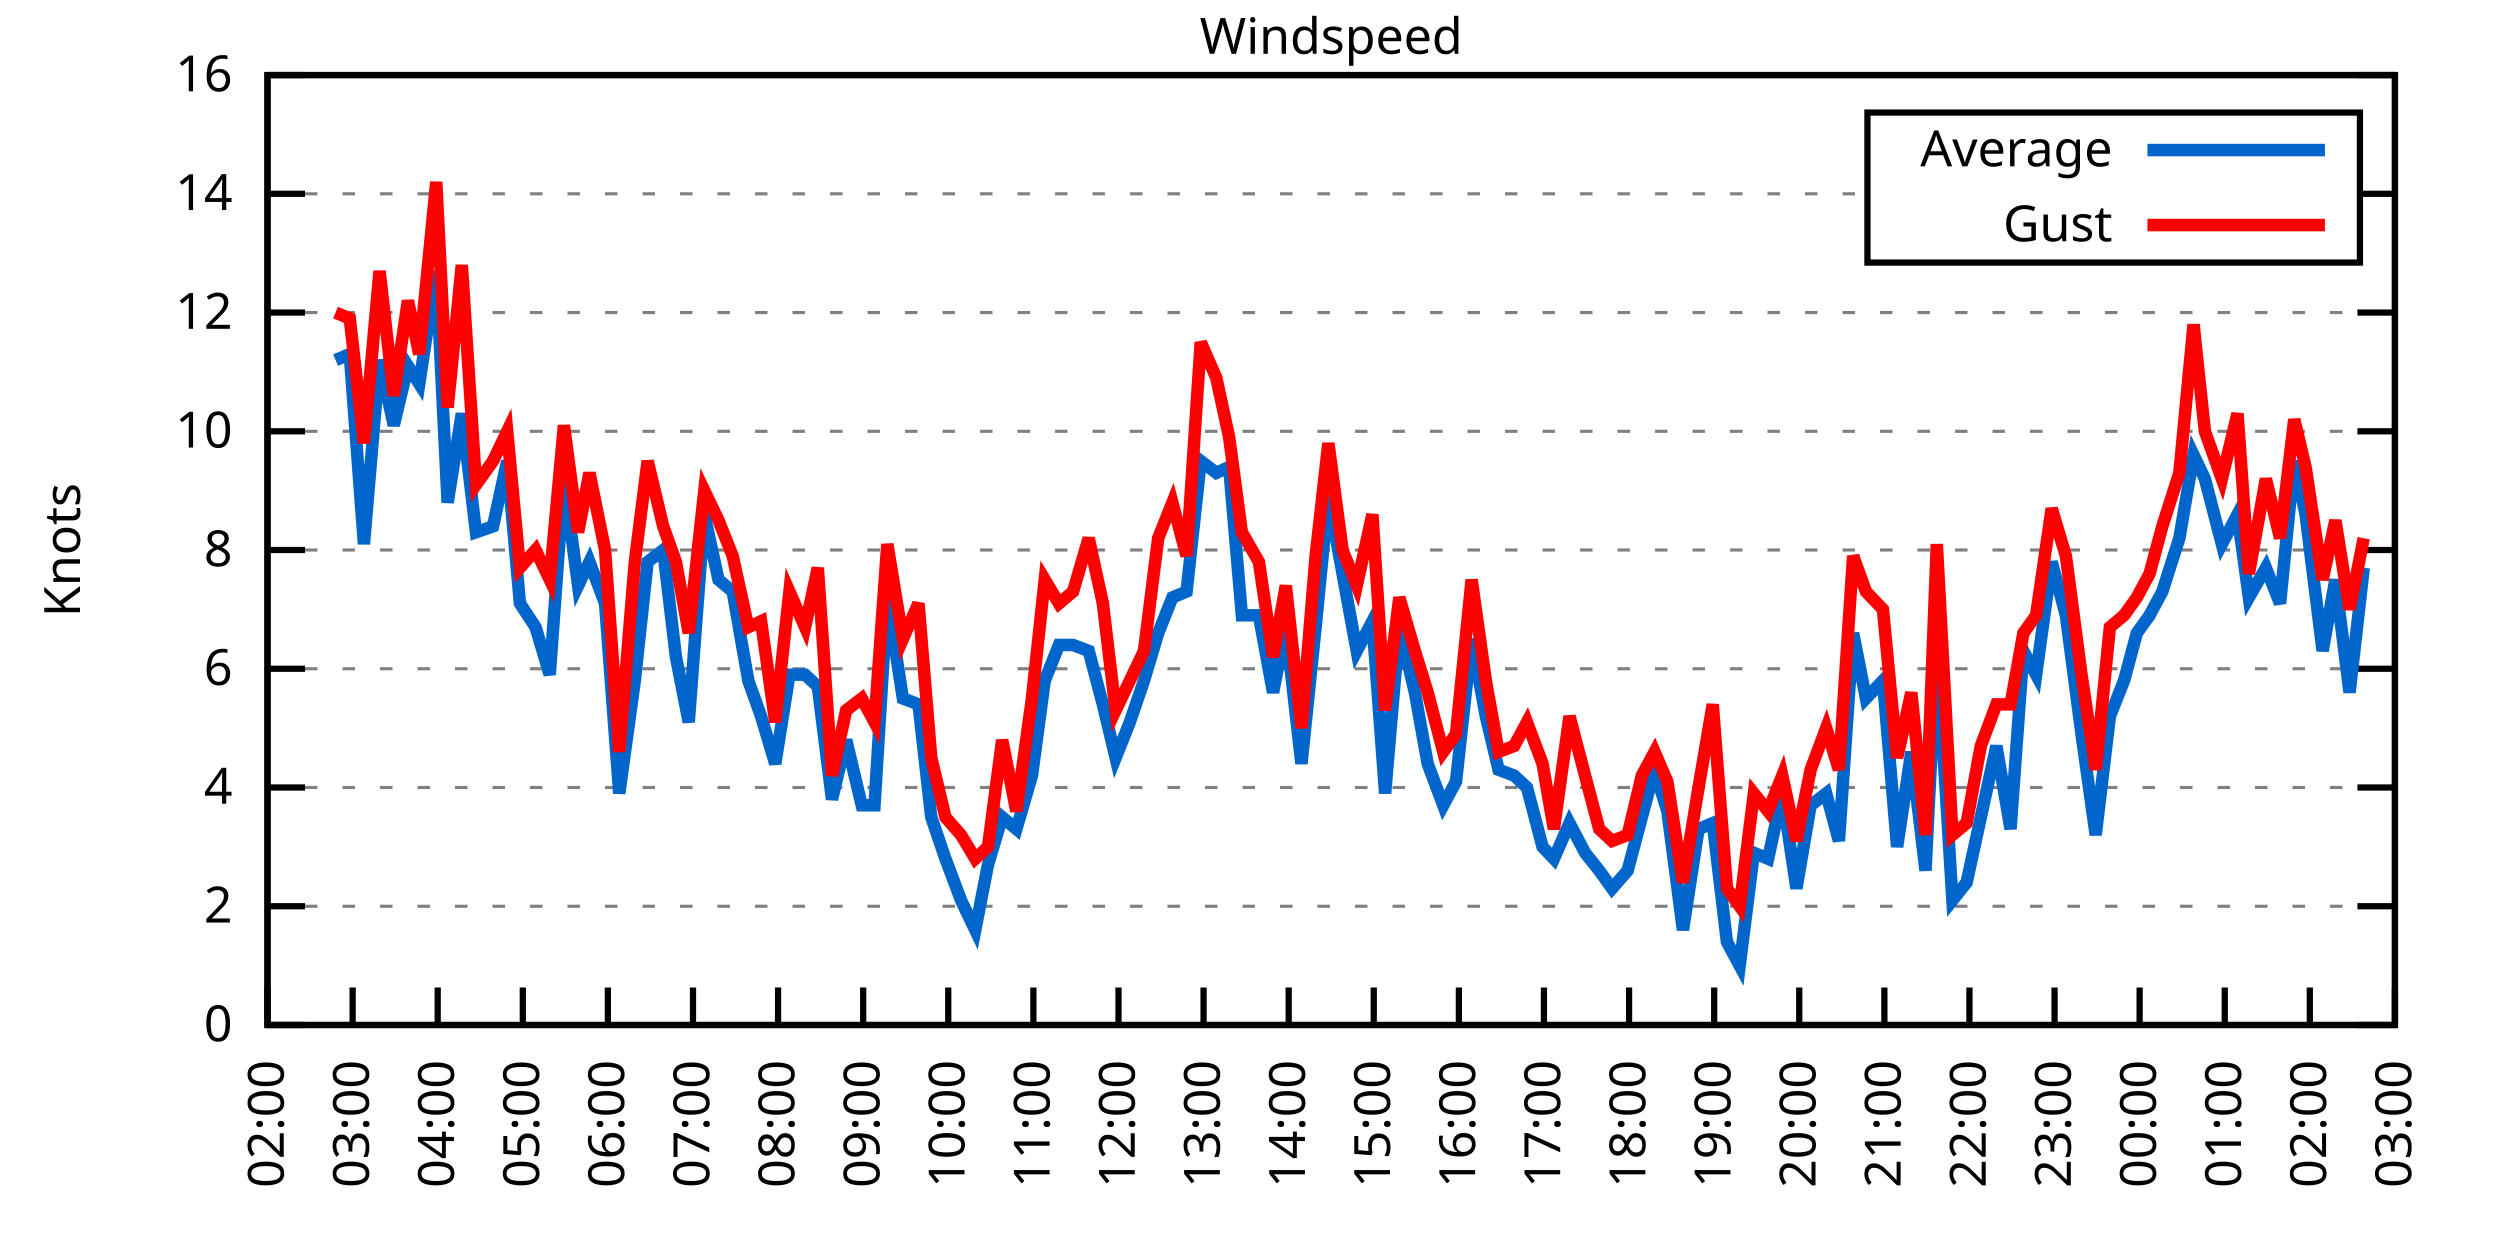
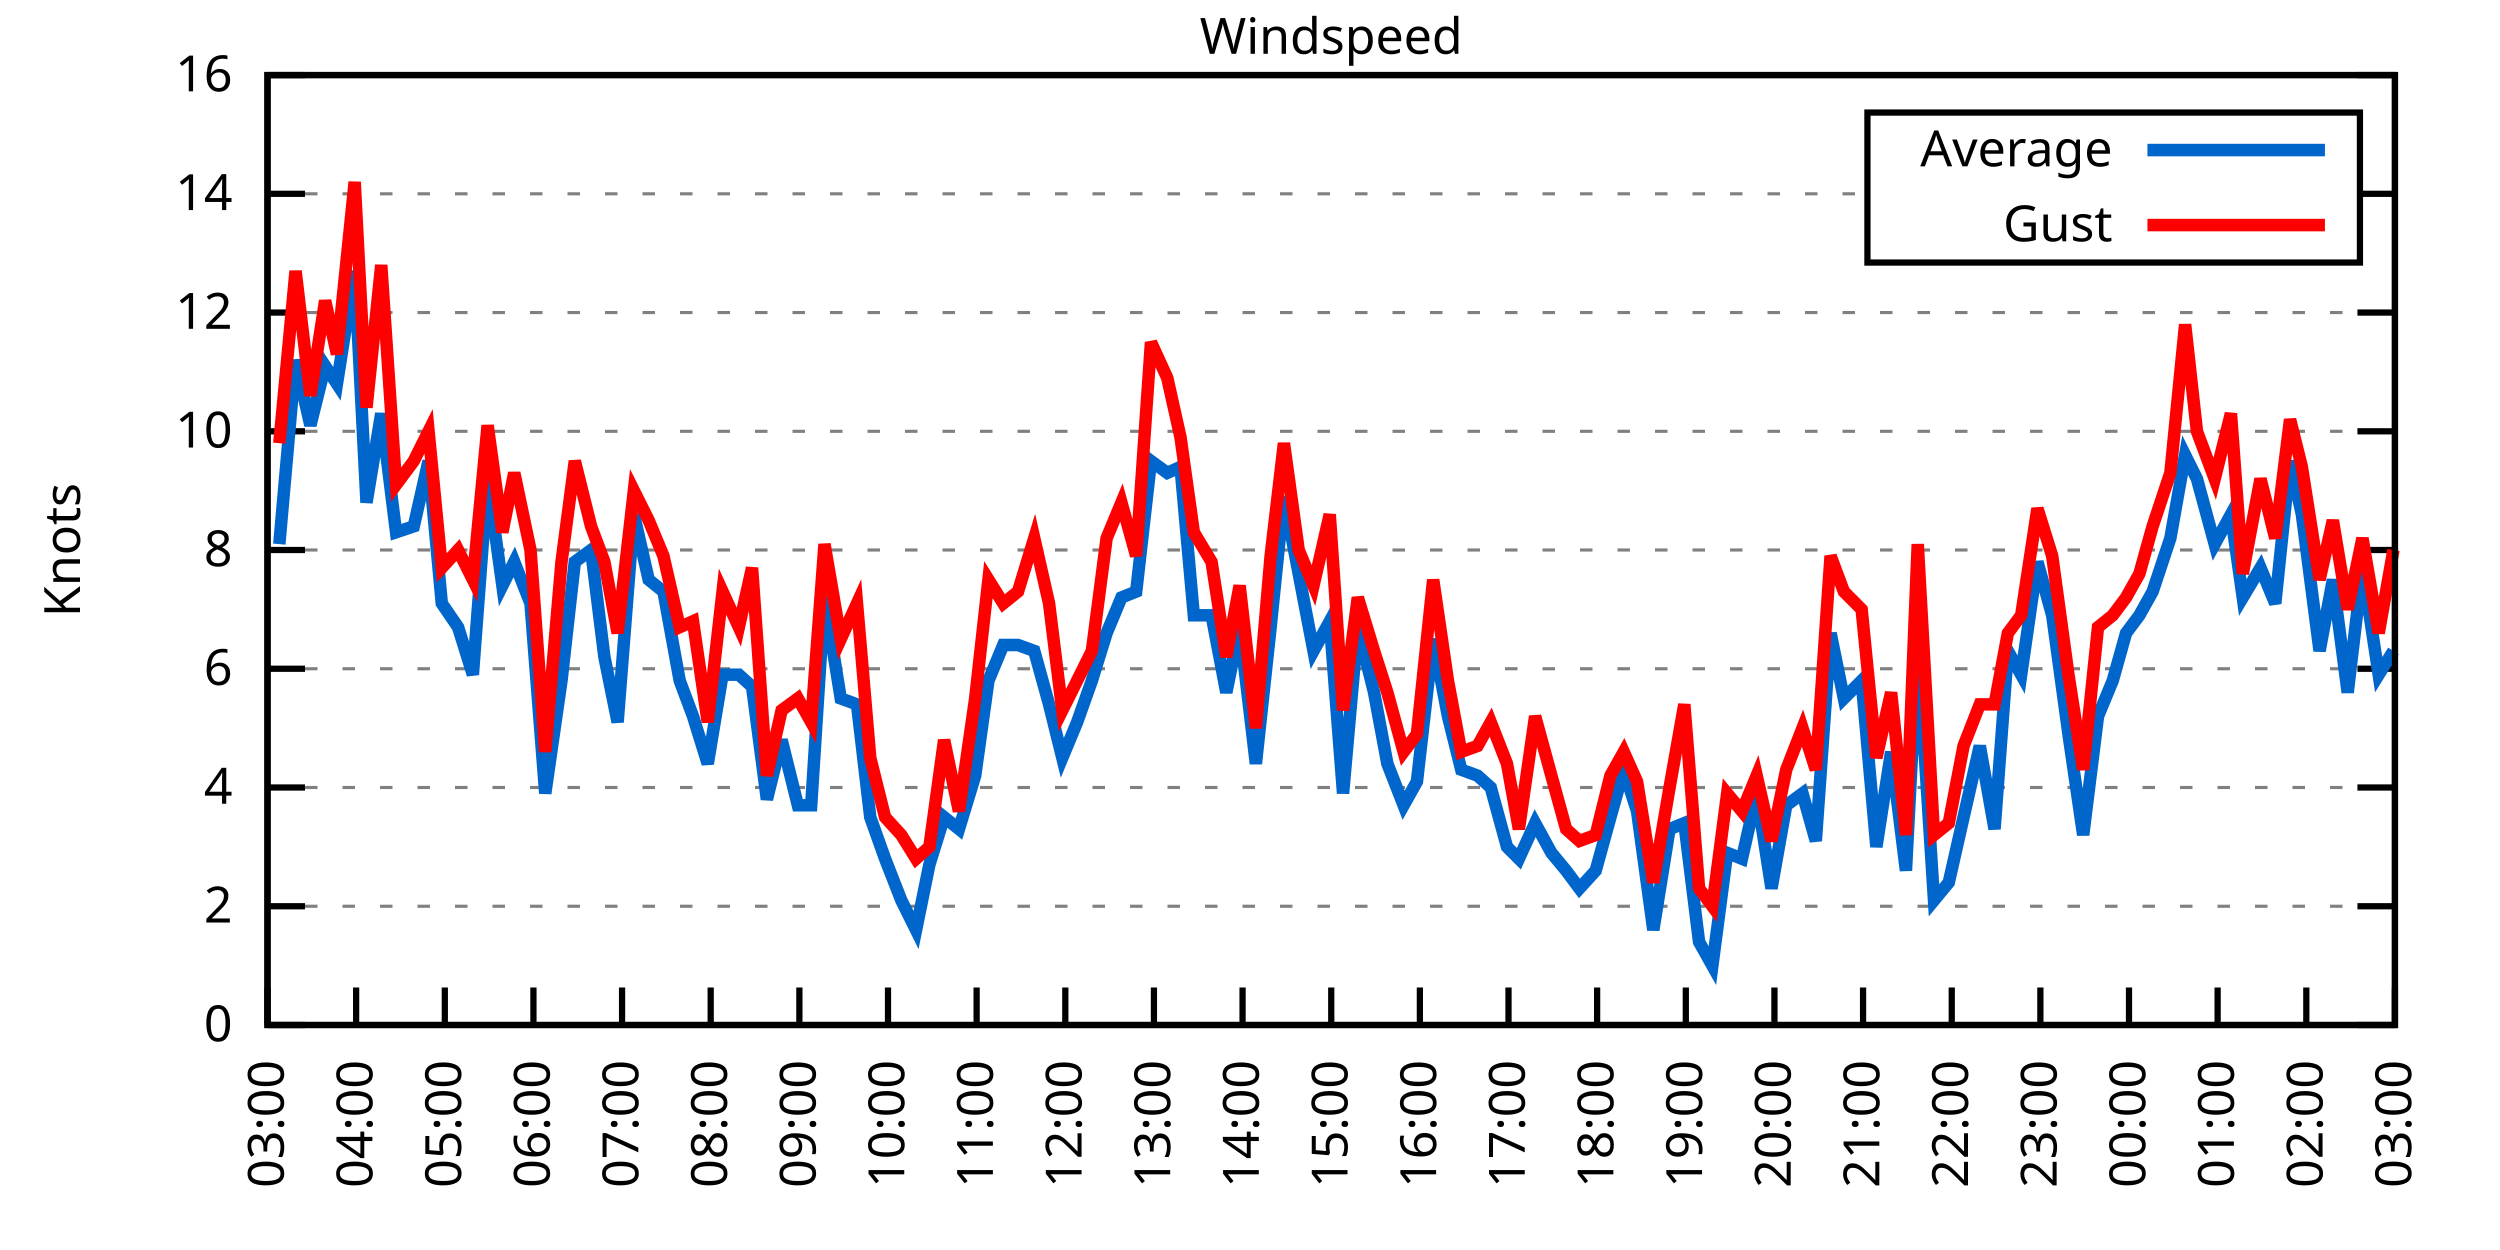
<svg xmlns="http://www.w3.org/2000/svg" xmlns:xlink="http://www.w3.org/1999/xlink" width="400" height="200" viewBox="0 0 400 200">
  <g id="gnuplot_canvas">
    <rect x="0" y="0" width="400" height="200" fill="none" />
    <defs>
      <circle id="gpDot" r="0.5" stroke-width="0.5" stroke="currentColor" />
      <path id="gpPt0" stroke-width="0.333" stroke="currentColor" d="M-1,0 h2 M0,-1 v2" />
      <path id="gpPt1" stroke-width="0.333" stroke="currentColor" d="M-1,-1 L1,1 M1,-1 L-1,1" />
      <path id="gpPt2" stroke-width="0.333" stroke="currentColor" d="M-1,0 L1,0 M0,-1 L0,1 M-1,-1 L1,1 M-1,1 L1,-1" />
      <rect id="gpPt3" stroke-width="0.333" stroke="currentColor" x="-1" y="-1" width="2" height="2" />
      <rect id="gpPt4" stroke-width="0.333" stroke="currentColor" fill="currentColor" x="-1" y="-1" width="2" height="2" />
      <circle id="gpPt5" stroke-width="0.333" stroke="currentColor" cx="0" cy="0" r="1" />
      <use xlink:href="#gpPt5" id="gpPt6" fill="currentColor" stroke="none" />
      <path id="gpPt7" stroke-width="0.333" stroke="currentColor" d="M0,-1.33 L-1.33,0.67 L1.33,0.67 z" />
      <use xlink:href="#gpPt7" id="gpPt8" fill="currentColor" stroke="none" />
      <use xlink:href="#gpPt7" id="gpPt9" stroke="currentColor" transform="rotate(180)" />
      <use xlink:href="#gpPt9" id="gpPt10" fill="currentColor" stroke="none" />
      <use xlink:href="#gpPt3" id="gpPt11" stroke="currentColor" transform="rotate(45)" />
      <use xlink:href="#gpPt11" id="gpPt12" fill="currentColor" stroke="none" />
      <path id="gpPt13" stroke-width="0.333" stroke="currentColor" d="M0,1.330 L1.265,0.411 L0.782,-1.067 L-0.782,-1.076 L-1.265,0.411 z" />
      <use xlink:href="#gpPt13" id="gpPt14" fill="currentColor" stroke="none" />
      <filter id="textbox" filterUnits="objectBoundingBox" x="0" y="0" height="1" width="1">
        <feFlood flood-color="white" flood-opacity="1" result="bgnd" />
        <feComposite in="SourceGraphic" in2="bgnd" operator="atop" />
      </filter>
      <filter id="greybox" filterUnits="objectBoundingBox" x="0" y="0" height="1" width="1">
        <feFlood flood-color="lightgrey" flood-opacity="1" result="grey" />
        <feComposite in="SourceGraphic" in2="grey" operator="atop" />
      </filter>
    </defs>
    <g fill="none" color="white" stroke="currentColor" stroke-width="1.00" stroke-linecap="butt" stroke-linejoin="miter">
</g>
    <g fill="none" color="black" stroke="currentColor" stroke-width="1.00" stroke-linecap="butt" stroke-linejoin="miter">
      <g stroke="none" shape-rendering="crispEdges">
        <polygon fill="rgb(255, 255, 255)" points="42.80,164.00 383.18,164.00 383.18,12.02 42.80,12.02 " />
      </g>
    </g>
    <g fill="none" color="black" stroke="currentColor" stroke-width="1.00" stroke-linecap="butt" stroke-linejoin="miter">
</g>
    <g fill="none" color="black" stroke="black" stroke-width="0.50" stroke-linecap="butt" stroke-linejoin="miter">
</g>
    <g fill="none" color="gray" stroke="currentColor" stroke-width="0.50" stroke-linecap="butt" stroke-linejoin="miter">
      <path stroke="gray" stroke-dasharray="2,4" class="gridline" d="M42.80,164.00 L383.19,164.00  " />
    </g>
    <g fill="none" color="gray" stroke="gray" stroke-width="1.00" stroke-linecap="butt" stroke-linejoin="miter">
</g>
    <g fill="none" color="black" stroke="currentColor" stroke-width="1.00" stroke-linecap="butt" stroke-linejoin="miter">
      <path stroke="black" d="M42.80,164.00 L48.80,164.00 M383.19,164.00 L377.19,164.00  " />
      <g transform="translate(37.20,166.60)" stroke="none" fill="black" font-family="Sans" font-size="8.00" text-anchor="end">
        <text>
          <tspan font-family="Sans"> 0</tspan>
        </text>
      </g>
    </g>
    <g fill="none" color="black" stroke="currentColor" stroke-width="1.00" stroke-linecap="butt" stroke-linejoin="miter">
</g>
    <g fill="none" color="black" stroke="black" stroke-width="0.50" stroke-linecap="butt" stroke-linejoin="miter">
</g>
    <g fill="none" color="gray" stroke="currentColor" stroke-width="0.50" stroke-linecap="butt" stroke-linejoin="miter">
      <path stroke="gray" stroke-dasharray="2,4" class="gridline" d="M42.80,145.00 L383.19,145.00  " />
    </g>
    <g fill="none" color="gray" stroke="gray" stroke-width="1.00" stroke-linecap="butt" stroke-linejoin="miter">
</g>
    <g fill="none" color="black" stroke="currentColor" stroke-width="1.00" stroke-linecap="butt" stroke-linejoin="miter">
      <path stroke="black" d="M42.80,145.00 L48.80,145.00 M383.19,145.00 L377.19,145.00  " />
      <g transform="translate(37.20,147.60)" stroke="none" fill="black" font-family="Sans" font-size="8.00" text-anchor="end">
        <text>
          <tspan font-family="Sans"> 2</tspan>
        </text>
      </g>
    </g>
    <g fill="none" color="black" stroke="currentColor" stroke-width="1.00" stroke-linecap="butt" stroke-linejoin="miter">
</g>
    <g fill="none" color="black" stroke="black" stroke-width="0.50" stroke-linecap="butt" stroke-linejoin="miter">
</g>
    <g fill="none" color="gray" stroke="currentColor" stroke-width="0.50" stroke-linecap="butt" stroke-linejoin="miter">
      <path stroke="gray" stroke-dasharray="2,4" class="gridline" d="M42.80,126.00 L383.19,126.00  " />
    </g>
    <g fill="none" color="gray" stroke="gray" stroke-width="1.00" stroke-linecap="butt" stroke-linejoin="miter">
</g>
    <g fill="none" color="black" stroke="currentColor" stroke-width="1.00" stroke-linecap="butt" stroke-linejoin="miter">
      <path stroke="black" d="M42.80,126.00 L48.80,126.00 M383.19,126.00 L377.19,126.00  " />
      <g transform="translate(37.20,128.60)" stroke="none" fill="black" font-family="Sans" font-size="8.00" text-anchor="end">
        <text>
          <tspan font-family="Sans"> 4</tspan>
        </text>
      </g>
    </g>
    <g fill="none" color="black" stroke="currentColor" stroke-width="1.00" stroke-linecap="butt" stroke-linejoin="miter">
</g>
    <g fill="none" color="black" stroke="black" stroke-width="0.50" stroke-linecap="butt" stroke-linejoin="miter">
</g>
    <g fill="none" color="gray" stroke="currentColor" stroke-width="0.50" stroke-linecap="butt" stroke-linejoin="miter">
      <path stroke="gray" stroke-dasharray="2,4" class="gridline" d="M42.80,107.00 L383.19,107.00  " />
    </g>
    <g fill="none" color="gray" stroke="gray" stroke-width="1.00" stroke-linecap="butt" stroke-linejoin="miter">
</g>
    <g fill="none" color="black" stroke="currentColor" stroke-width="1.00" stroke-linecap="butt" stroke-linejoin="miter">
      <path stroke="black" d="M42.80,107.00 L48.80,107.00 M383.19,107.00 L377.19,107.00  " />
      <g transform="translate(37.20,109.60)" stroke="none" fill="black" font-family="Sans" font-size="8.00" text-anchor="end">
        <text>
          <tspan font-family="Sans"> 6</tspan>
        </text>
      </g>
    </g>
    <g fill="none" color="black" stroke="currentColor" stroke-width="1.00" stroke-linecap="butt" stroke-linejoin="miter">
</g>
    <g fill="none" color="black" stroke="black" stroke-width="0.50" stroke-linecap="butt" stroke-linejoin="miter">
</g>
    <g fill="none" color="gray" stroke="currentColor" stroke-width="0.50" stroke-linecap="butt" stroke-linejoin="miter">
      <path stroke="gray" stroke-dasharray="2,4" class="gridline" d="M42.80,88.00 L383.19,88.00  " />
    </g>
    <g fill="none" color="gray" stroke="gray" stroke-width="1.00" stroke-linecap="butt" stroke-linejoin="miter">
</g>
    <g fill="none" color="black" stroke="currentColor" stroke-width="1.00" stroke-linecap="butt" stroke-linejoin="miter">
      <path stroke="black" d="M42.80,88.00 L48.80,88.00 M383.19,88.00 L377.19,88.00  " />
      <g transform="translate(37.20,90.60)" stroke="none" fill="black" font-family="Sans" font-size="8.00" text-anchor="end">
        <text>
          <tspan font-family="Sans"> 8</tspan>
        </text>
      </g>
    </g>
    <g fill="none" color="black" stroke="currentColor" stroke-width="1.00" stroke-linecap="butt" stroke-linejoin="miter">
</g>
    <g fill="none" color="black" stroke="black" stroke-width="0.50" stroke-linecap="butt" stroke-linejoin="miter">
</g>
    <g fill="none" color="gray" stroke="currentColor" stroke-width="0.50" stroke-linecap="butt" stroke-linejoin="miter">
      <path stroke="gray" stroke-dasharray="2,4" class="gridline" d="M42.80,69.01 L383.19,69.01  " />
    </g>
    <g fill="none" color="gray" stroke="gray" stroke-width="1.00" stroke-linecap="butt" stroke-linejoin="miter">
</g>
    <g fill="none" color="black" stroke="currentColor" stroke-width="1.00" stroke-linecap="butt" stroke-linejoin="miter">
      <path stroke="black" d="M42.80,69.01 L48.80,69.01 M383.19,69.01 L377.19,69.01  " />
      <g transform="translate(37.20,71.61)" stroke="none" fill="black" font-family="Sans" font-size="8.00" text-anchor="end">
        <text>
          <tspan font-family="Sans"> 10</tspan>
        </text>
      </g>
    </g>
    <g fill="none" color="black" stroke="currentColor" stroke-width="1.00" stroke-linecap="butt" stroke-linejoin="miter">
</g>
    <g fill="none" color="black" stroke="black" stroke-width="0.50" stroke-linecap="butt" stroke-linejoin="miter">
</g>
    <g fill="none" color="gray" stroke="currentColor" stroke-width="0.50" stroke-linecap="butt" stroke-linejoin="miter">
      <path stroke="gray" stroke-dasharray="2,4" class="gridline" d="M42.80,50.01 L383.19,50.01  " />
    </g>
    <g fill="none" color="gray" stroke="gray" stroke-width="1.00" stroke-linecap="butt" stroke-linejoin="miter">
</g>
    <g fill="none" color="black" stroke="currentColor" stroke-width="1.00" stroke-linecap="butt" stroke-linejoin="miter">
      <path stroke="black" d="M42.80,50.01 L48.80,50.01 M383.19,50.01 L377.19,50.01  " />
      <g transform="translate(37.20,52.61)" stroke="none" fill="black" font-family="Sans" font-size="8.00" text-anchor="end">
        <text>
          <tspan font-family="Sans"> 12</tspan>
        </text>
      </g>
    </g>
    <g fill="none" color="black" stroke="currentColor" stroke-width="1.00" stroke-linecap="butt" stroke-linejoin="miter">
</g>
    <g fill="none" color="black" stroke="black" stroke-width="0.50" stroke-linecap="butt" stroke-linejoin="miter">
</g>
    <g fill="none" color="gray" stroke="currentColor" stroke-width="0.50" stroke-linecap="butt" stroke-linejoin="miter">
      <path stroke="gray" stroke-dasharray="2,4" class="gridline" d="M42.80,31.01 L298.79,31.01 M377.59,31.01 L383.19,31.01  " />
    </g>
    <g fill="none" color="gray" stroke="gray" stroke-width="1.00" stroke-linecap="butt" stroke-linejoin="miter">
</g>
    <g fill="none" color="black" stroke="currentColor" stroke-width="1.00" stroke-linecap="butt" stroke-linejoin="miter">
      <path stroke="black" d="M42.80,31.01 L48.80,31.01 M383.19,31.01 L377.19,31.01  " />
      <g transform="translate(37.20,33.61)" stroke="none" fill="black" font-family="Sans" font-size="8.00" text-anchor="end">
        <text>
          <tspan font-family="Sans"> 14</tspan>
        </text>
      </g>
    </g>
    <g fill="none" color="black" stroke="currentColor" stroke-width="1.00" stroke-linecap="butt" stroke-linejoin="miter">
</g>
    <g fill="none" color="black" stroke="black" stroke-width="0.50" stroke-linecap="butt" stroke-linejoin="miter">
</g>
    <g fill="none" color="gray" stroke="currentColor" stroke-width="0.50" stroke-linecap="butt" stroke-linejoin="miter">
      <path stroke="gray" stroke-dasharray="2,4" class="gridline" d="M42.80,12.01 L383.19,12.01  " />
    </g>
    <g fill="none" color="gray" stroke="gray" stroke-width="1.00" stroke-linecap="butt" stroke-linejoin="miter">
</g>
    <g fill="none" color="black" stroke="currentColor" stroke-width="1.00" stroke-linecap="butt" stroke-linejoin="miter">
      <path stroke="black" d="M42.80,12.01 L48.80,12.01 M383.19,12.01 L377.19,12.01  " />
      <g transform="translate(37.20,14.61)" stroke="none" fill="black" font-family="Sans" font-size="8.00" text-anchor="end">
        <text>
          <tspan font-family="Sans"> 16</tspan>
        </text>
      </g>
    </g>
    <g fill="none" color="black" stroke="currentColor" stroke-width="1.00" stroke-linecap="butt" stroke-linejoin="miter">
      <path stroke="black" d="M42.80,164.00 L42.80,158.00  " />
      <g transform="translate(45.40,169.60) rotate(270.00)" stroke="none" fill="black" font-family="Sans" font-size="8.00" text-anchor="end">
        <text>
-           <tspan font-family="Sans">02:00</tspan>
-         </text>
-       </g>
-     </g>
-     <g fill="none" color="black" stroke="currentColor" stroke-width="1.00" stroke-linecap="butt" stroke-linejoin="miter">
-       <path stroke="black" d="M56.42,164.00 L56.42,158.00  " />
-       <g transform="translate(59.02,169.60) rotate(270.00)" stroke="none" fill="black" font-family="Sans" font-size="8.00" text-anchor="end">
-         <text>
          <tspan font-family="Sans">03:00</tspan>
        </text>
      </g>
    </g>
    <g fill="none" color="black" stroke="currentColor" stroke-width="1.00" stroke-linecap="butt" stroke-linejoin="miter">
-       <path stroke="black" d="M70.03,164.00 L70.03,158.00  " />
-       <g transform="translate(72.63,169.60) rotate(270.00)" stroke="none" fill="black" font-family="Sans" font-size="8.00" text-anchor="end">
+       <path stroke="black" d="M56.98,164.00 L56.98,158.00  " />
+       <g transform="translate(59.58,169.60) rotate(270.00)" stroke="none" fill="black" font-family="Sans" font-size="8.00" text-anchor="end">
        <text>
          <tspan font-family="Sans">04:00</tspan>
        </text>
      </g>
    </g>
    <g fill="none" color="black" stroke="currentColor" stroke-width="1.00" stroke-linecap="butt" stroke-linejoin="miter">
-       <path stroke="black" d="M83.65,164.00 L83.65,158.00  " />
-       <g transform="translate(86.25,169.60) rotate(270.00)" stroke="none" fill="black" font-family="Sans" font-size="8.00" text-anchor="end">
+       <path stroke="black" d="M71.17,164.00 L71.17,158.00  " />
+       <g transform="translate(73.77,169.60) rotate(270.00)" stroke="none" fill="black" font-family="Sans" font-size="8.00" text-anchor="end">
        <text>
          <tspan font-family="Sans">05:00</tspan>
        </text>
      </g>
    </g>
    <g fill="none" color="black" stroke="currentColor" stroke-width="1.00" stroke-linecap="butt" stroke-linejoin="miter">
-       <path stroke="black" d="M97.26,164.00 L97.26,158.00  " />
-       <g transform="translate(99.86,169.60) rotate(270.00)" stroke="none" fill="black" font-family="Sans" font-size="8.00" text-anchor="end">
+       <path stroke="black" d="M85.35,164.00 L85.35,158.00  " />
+       <g transform="translate(87.95,169.60) rotate(270.00)" stroke="none" fill="black" font-family="Sans" font-size="8.00" text-anchor="end">
        <text>
          <tspan font-family="Sans">06:00</tspan>
        </text>
      </g>
    </g>
    <g fill="none" color="black" stroke="currentColor" stroke-width="1.00" stroke-linecap="butt" stroke-linejoin="miter">
-       <path stroke="black" d="M110.88,164.00 L110.88,158.00  " />
-       <g transform="translate(113.48,169.60) rotate(270.00)" stroke="none" fill="black" font-family="Sans" font-size="8.00" text-anchor="end">
+       <path stroke="black" d="M99.53,164.00 L99.53,158.00  " />
+       <g transform="translate(102.13,169.60) rotate(270.00)" stroke="none" fill="black" font-family="Sans" font-size="8.00" text-anchor="end">
        <text>
          <tspan font-family="Sans">07:00</tspan>
        </text>
      </g>
    </g>
    <g fill="none" color="black" stroke="currentColor" stroke-width="1.00" stroke-linecap="butt" stroke-linejoin="miter">
-       <path stroke="black" d="M124.49,164.00 L124.49,158.00  " />
-       <g transform="translate(127.09,169.60) rotate(270.00)" stroke="none" fill="black" font-family="Sans" font-size="8.00" text-anchor="end">
+       <path stroke="black" d="M113.71,164.00 L113.71,158.00  " />
+       <g transform="translate(116.31,169.60) rotate(270.00)" stroke="none" fill="black" font-family="Sans" font-size="8.00" text-anchor="end">
        <text>
          <tspan font-family="Sans">08:00</tspan>
        </text>
      </g>
    </g>
    <g fill="none" color="black" stroke="currentColor" stroke-width="1.00" stroke-linecap="butt" stroke-linejoin="miter">
-       <path stroke="black" d="M138.11,164.00 L138.11,158.00  " />
-       <g transform="translate(140.71,169.60) rotate(270.00)" stroke="none" fill="black" font-family="Sans" font-size="8.00" text-anchor="end">
+       <path stroke="black" d="M127.90,164.00 L127.90,158.00  " />
+       <g transform="translate(130.50,169.60) rotate(270.00)" stroke="none" fill="black" font-family="Sans" font-size="8.00" text-anchor="end">
        <text>
          <tspan font-family="Sans">09:00</tspan>
        </text>
      </g>
    </g>
    <g fill="none" color="black" stroke="currentColor" stroke-width="1.00" stroke-linecap="butt" stroke-linejoin="miter">
-       <path stroke="black" d="M151.72,164.00 L151.72,158.00  " />
-       <g transform="translate(154.32,169.60) rotate(270.00)" stroke="none" fill="black" font-family="Sans" font-size="8.00" text-anchor="end">
+       <path stroke="black" d="M142.08,164.00 L142.08,158.00  " />
+       <g transform="translate(144.68,169.60) rotate(270.00)" stroke="none" fill="black" font-family="Sans" font-size="8.00" text-anchor="end">
        <text>
          <tspan font-family="Sans">10:00</tspan>
        </text>
      </g>
    </g>
    <g fill="none" color="black" stroke="currentColor" stroke-width="1.00" stroke-linecap="butt" stroke-linejoin="miter">
-       <path stroke="black" d="M165.34,164.00 L165.34,158.00  " />
-       <g transform="translate(167.94,169.60) rotate(270.00)" stroke="none" fill="black" font-family="Sans" font-size="8.00" text-anchor="end">
+       <path stroke="black" d="M156.26,164.00 L156.26,158.00  " />
+       <g transform="translate(158.86,169.60) rotate(270.00)" stroke="none" fill="black" font-family="Sans" font-size="8.00" text-anchor="end">
        <text>
          <tspan font-family="Sans">11:00</tspan>
        </text>
      </g>
    </g>
    <g fill="none" color="black" stroke="currentColor" stroke-width="1.00" stroke-linecap="butt" stroke-linejoin="miter">
-       <path stroke="black" d="M178.96,164.00 L178.96,158.00  " />
-       <g transform="translate(181.56,169.60) rotate(270.00)" stroke="none" fill="black" font-family="Sans" font-size="8.00" text-anchor="end">
+       <path stroke="black" d="M170.45,164.00 L170.45,158.00  " />
+       <g transform="translate(173.05,169.60) rotate(270.00)" stroke="none" fill="black" font-family="Sans" font-size="8.00" text-anchor="end">
        <text>
          <tspan font-family="Sans">12:00</tspan>
        </text>
      </g>
    </g>
    <g fill="none" color="black" stroke="currentColor" stroke-width="1.00" stroke-linecap="butt" stroke-linejoin="miter">
-       <path stroke="black" d="M192.57,164.00 L192.57,158.00  " />
-       <g transform="translate(195.17,169.60) rotate(270.00)" stroke="none" fill="black" font-family="Sans" font-size="8.00" text-anchor="end">
+       <path stroke="black" d="M184.63,164.00 L184.63,158.00  " />
+       <g transform="translate(187.23,169.60) rotate(270.00)" stroke="none" fill="black" font-family="Sans" font-size="8.00" text-anchor="end">
        <text>
          <tspan font-family="Sans">13:00</tspan>
        </text>
      </g>
    </g>
    <g fill="none" color="black" stroke="currentColor" stroke-width="1.00" stroke-linecap="butt" stroke-linejoin="miter">
-       <path stroke="black" d="M206.19,164.00 L206.19,158.00  " />
-       <g transform="translate(208.79,169.60) rotate(270.00)" stroke="none" fill="black" font-family="Sans" font-size="8.00" text-anchor="end">
+       <path stroke="black" d="M198.81,164.00 L198.81,158.00  " />
+       <g transform="translate(201.41,169.60) rotate(270.00)" stroke="none" fill="black" font-family="Sans" font-size="8.00" text-anchor="end">
        <text>
          <tspan font-family="Sans">14:00</tspan>
        </text>
      </g>
    </g>
    <g fill="none" color="black" stroke="currentColor" stroke-width="1.00" stroke-linecap="butt" stroke-linejoin="miter">
-       <path stroke="black" d="M219.80,164.00 L219.80,158.00  " />
-       <g transform="translate(222.40,169.60) rotate(270.00)" stroke="none" fill="black" font-family="Sans" font-size="8.00" text-anchor="end">
+       <path stroke="black" d="M213.00,164.00 L213.00,158.00  " />
+       <g transform="translate(215.60,169.60) rotate(270.00)" stroke="none" fill="black" font-family="Sans" font-size="8.00" text-anchor="end">
        <text>
          <tspan font-family="Sans">15:00</tspan>
        </text>
      </g>
    </g>
    <g fill="none" color="black" stroke="currentColor" stroke-width="1.00" stroke-linecap="butt" stroke-linejoin="miter">
-       <path stroke="black" d="M233.42,164.00 L233.42,158.00  " />
-       <g transform="translate(236.02,169.60) rotate(270.00)" stroke="none" fill="black" font-family="Sans" font-size="8.00" text-anchor="end">
+       <path stroke="black" d="M227.18,164.00 L227.18,158.00  " />
+       <g transform="translate(229.78,169.60) rotate(270.00)" stroke="none" fill="black" font-family="Sans" font-size="8.00" text-anchor="end">
        <text>
          <tspan font-family="Sans">16:00</tspan>
        </text>
      </g>
    </g>
    <g fill="none" color="black" stroke="currentColor" stroke-width="1.00" stroke-linecap="butt" stroke-linejoin="miter">
-       <path stroke="black" d="M247.03,164.00 L247.03,158.00  " />
-       <g transform="translate(249.63,169.60) rotate(270.00)" stroke="none" fill="black" font-family="Sans" font-size="8.00" text-anchor="end">
+       <path stroke="black" d="M241.36,164.00 L241.36,158.00  " />
+       <g transform="translate(243.96,169.60) rotate(270.00)" stroke="none" fill="black" font-family="Sans" font-size="8.00" text-anchor="end">
        <text>
          <tspan font-family="Sans">17:00</tspan>
        </text>
      </g>
    </g>
    <g fill="none" color="black" stroke="currentColor" stroke-width="1.00" stroke-linecap="butt" stroke-linejoin="miter">
-       <path stroke="black" d="M260.65,164.00 L260.65,158.00  " />
-       <g transform="translate(263.25,169.60) rotate(270.00)" stroke="none" fill="black" font-family="Sans" font-size="8.00" text-anchor="end">
+       <path stroke="black" d="M255.54,164.00 L255.54,158.00  " />
+       <g transform="translate(258.14,169.60) rotate(270.00)" stroke="none" fill="black" font-family="Sans" font-size="8.00" text-anchor="end">
        <text>
          <tspan font-family="Sans">18:00</tspan>
        </text>
      </g>
    </g>
    <g fill="none" color="black" stroke="currentColor" stroke-width="1.00" stroke-linecap="butt" stroke-linejoin="miter">
-       <path stroke="black" d="M274.27,164.00 L274.27,158.00  " />
-       <g transform="translate(276.87,169.60) rotate(270.00)" stroke="none" fill="black" font-family="Sans" font-size="8.00" text-anchor="end">
+       <path stroke="black" d="M269.73,164.00 L269.73,158.00  " />
+       <g transform="translate(272.33,169.60) rotate(270.00)" stroke="none" fill="black" font-family="Sans" font-size="8.00" text-anchor="end">
        <text>
          <tspan font-family="Sans">19:00</tspan>
        </text>
      </g>
    </g>
    <g fill="none" color="black" stroke="currentColor" stroke-width="1.00" stroke-linecap="butt" stroke-linejoin="miter">
-       <path stroke="black" d="M287.88,164.00 L287.88,158.00  " />
-       <g transform="translate(290.48,169.60) rotate(270.00)" stroke="none" fill="black" font-family="Sans" font-size="8.00" text-anchor="end">
+       <path stroke="black" d="M283.91,164.00 L283.91,158.00  " />
+       <g transform="translate(286.51,169.60) rotate(270.00)" stroke="none" fill="black" font-family="Sans" font-size="8.00" text-anchor="end">
        <text>
          <tspan font-family="Sans">20:00</tspan>
        </text>
      </g>
    </g>
    <g fill="none" color="black" stroke="currentColor" stroke-width="1.00" stroke-linecap="butt" stroke-linejoin="miter">
-       <path stroke="black" d="M301.50,164.00 L301.50,158.00  " />
-       <g transform="translate(304.10,169.60) rotate(270.00)" stroke="none" fill="black" font-family="Sans" font-size="8.00" text-anchor="end">
+       <path stroke="black" d="M298.09,164.00 L298.09,158.00  " />
+       <g transform="translate(300.69,169.60) rotate(270.00)" stroke="none" fill="black" font-family="Sans" font-size="8.00" text-anchor="end">
        <text>
          <tspan font-family="Sans">21:00</tspan>
        </text>
      </g>
    </g>
    <g fill="none" color="black" stroke="currentColor" stroke-width="1.00" stroke-linecap="butt" stroke-linejoin="miter">
-       <path stroke="black" d="M315.11,164.00 L315.11,158.00  " />
-       <g transform="translate(317.71,169.60) rotate(270.00)" stroke="none" fill="black" font-family="Sans" font-size="8.00" text-anchor="end">
+       <path stroke="black" d="M312.28,164.00 L312.28,158.00  " />
+       <g transform="translate(314.88,169.60) rotate(270.00)" stroke="none" fill="black" font-family="Sans" font-size="8.00" text-anchor="end">
        <text>
          <tspan font-family="Sans">22:00</tspan>
        </text>
      </g>
    </g>
    <g fill="none" color="black" stroke="currentColor" stroke-width="1.00" stroke-linecap="butt" stroke-linejoin="miter">
-       <path stroke="black" d="M328.73,164.00 L328.73,158.00  " />
-       <g transform="translate(331.33,169.60) rotate(270.00)" stroke="none" fill="black" font-family="Sans" font-size="8.00" text-anchor="end">
+       <path stroke="black" d="M326.46,164.00 L326.46,158.00  " />
+       <g transform="translate(329.06,169.60) rotate(270.00)" stroke="none" fill="black" font-family="Sans" font-size="8.00" text-anchor="end">
        <text>
          <tspan font-family="Sans">23:00</tspan>
        </text>
      </g>
    </g>
    <g fill="none" color="black" stroke="currentColor" stroke-width="1.00" stroke-linecap="butt" stroke-linejoin="miter">
-       <path stroke="black" d="M342.34,164.00 L342.34,158.00  " />
-       <g transform="translate(344.94,169.60) rotate(270.00)" stroke="none" fill="black" font-family="Sans" font-size="8.00" text-anchor="end">
+       <path stroke="black" d="M340.64,164.00 L340.64,158.00  " />
+       <g transform="translate(343.24,169.60) rotate(270.00)" stroke="none" fill="black" font-family="Sans" font-size="8.00" text-anchor="end">
        <text>
          <tspan font-family="Sans">00:00</tspan>
        </text>
      </g>
    </g>
    <g fill="none" color="black" stroke="currentColor" stroke-width="1.00" stroke-linecap="butt" stroke-linejoin="miter">
-       <path stroke="black" d="M355.96,164.00 L355.96,158.00  " />
-       <g transform="translate(358.56,169.60) rotate(270.00)" stroke="none" fill="black" font-family="Sans" font-size="8.00" text-anchor="end">
+       <path stroke="black" d="M354.82,164.00 L354.82,158.00  " />
+       <g transform="translate(357.42,169.60) rotate(270.00)" stroke="none" fill="black" font-family="Sans" font-size="8.00" text-anchor="end">
        <text>
          <tspan font-family="Sans">01:00</tspan>
        </text>
      </g>
    </g>
    <g fill="none" color="black" stroke="currentColor" stroke-width="1.00" stroke-linecap="butt" stroke-linejoin="miter">
-       <path stroke="black" d="M369.57,164.00 L369.57,158.00  " />
-       <g transform="translate(372.17,169.60) rotate(270.00)" stroke="none" fill="black" font-family="Sans" font-size="8.00" text-anchor="end">
+       <path stroke="black" d="M369.01,164.00 L369.01,158.00  " />
+       <g transform="translate(371.61,169.60) rotate(270.00)" stroke="none" fill="black" font-family="Sans" font-size="8.00" text-anchor="end">
        <text>
          <tspan font-family="Sans">02:00</tspan>
        </text>
      </g>
    </g>
    <g fill="none" color="black" stroke="currentColor" stroke-width="1.00" stroke-linecap="butt" stroke-linejoin="miter">
      <path stroke="black" d="M383.19,164.00 L383.19,158.00  " />
      <g transform="translate(385.79,169.60) rotate(270.00)" stroke="none" fill="black" font-family="Sans" font-size="8.00" text-anchor="end">
        <text>
          <tspan font-family="Sans">03:00</tspan>
        </text>
      </g>
    </g>
    <g fill="none" color="black" stroke="currentColor" stroke-width="1.00" stroke-linecap="butt" stroke-linejoin="miter">
</g>
    <g fill="none" color="black" stroke="currentColor" stroke-width="1.00" stroke-linecap="butt" stroke-linejoin="miter">
      <path stroke="black" d="M42.80,12.01 L42.80,164.00 L383.19,164.00 L383.19,12.01 L42.80,12.01 Z  " />
    </g>
    <g fill="none" color="black" stroke="currentColor" stroke-width="1.00" stroke-linecap="butt" stroke-linejoin="miter">
</g>
    <g fill="none" color="black" stroke="currentColor" stroke-width="1.00" stroke-linecap="butt" stroke-linejoin="miter">
      <path stroke="black" d="M298.79,42.01 L298.79,18.01 L377.59,18.01 L377.59,42.01 L298.79,42.01 Z  " />
    </g>
    <g id="Windspeed_plot_1">
      <g fill="none" color="white" stroke="black" stroke-width="2.00" stroke-linecap="butt" stroke-linejoin="miter">
</g>
      <g fill="none" color="black" stroke="currentColor" stroke-width="2.00" stroke-linecap="butt" stroke-linejoin="miter">
        <g transform="translate(337.99,26.61)" stroke="none" fill="black" font-family="Sans" font-size="8.00" text-anchor="end">
          <text>
            <tspan font-family="Sans">Average</tspan>
          </text>
        </g>
      </g>
      <g fill="none" color="black" stroke="currentColor" stroke-width="2.00" stroke-linecap="butt" stroke-linejoin="miter">
-         <path stroke="rgb(  0, 102, 204)" d="M343.59,24.01 L371.99,24.01 M53.69,57.61 L55.96,56.66 L58.23,87.06 L60.73,57.61 L63.00,68.06 L65.27,58.56   L67.08,61.41 L69.80,43.36 L71.62,80.41 L73.89,66.16 L76.16,85.16 L78.88,84.21 L81.15,73.76 L83.19,96.55   L85.69,100.35 L87.96,107.95 L90.23,76.61 L92.50,93.70 L94.31,89.90 L96.81,96.55 L99.08,126.95 L101.57,108.90   L103.62,89.90 L106.11,88.00 L108.15,105.10 L110.20,115.55 L112.69,82.31 L114.96,92.75 L117.23,94.65 L119.73,108.90   L121.77,114.60 L124.04,122.20 L126.31,107.95 L128.81,107.95 L130.85,109.85 L133.12,127.90 L135.39,118.40 L137.88,128.85   L139.92,128.85 L141.97,95.60 L144.46,111.75 L146.96,112.70 L149.00,130.75 L151.27,137.40 L153.77,144.05 L156.04,148.80   L158.08,138.35 L160.35,130.75 L162.62,132.65 L165.11,124.10 L167.16,108.90 L169.43,103.20 L171.69,103.20 L174.19,104.15   L176.46,112.70 L178.50,121.25 L180.77,115.55 L183.04,108.90 L185.31,101.30 L187.58,95.60 L189.85,94.65 L192.12,73.76   L194.61,75.66 L196.66,74.71 L198.70,98.45 L201.42,98.45 L203.69,110.80 L205.73,100.35 L208.23,122.20 L210.50,100.35   L212.54,79.46 L214.81,91.80 L217.08,104.15 L219.58,99.40 L221.62,126.95 L223.89,100.35 L226.38,110.80 L228.43,122.20   L230.92,128.85 L232.96,125.05 L235.46,102.25 L237.73,114.60 L239.77,123.15 L242.27,124.10 L244.31,126.00 L246.81,135.50   L248.62,137.40 L251.12,131.70 L253.61,136.45 L255.88,139.30 L257.93,142.15 L260.42,139.30 L262.69,130.75 L264.73,123.15   L266.78,129.80 L269.27,148.80 L271.77,132.65 L274.04,131.70 L276.31,150.70 L278.35,154.50 L280.62,136.45 L282.89,137.40   L285.16,126.95 L287.43,142.15 L289.70,128.85 L292.19,126.95 L294.23,134.55 L296.50,101.30 L298.55,111.75 L301.27,108.90   L303.54,135.50 L305.81,120.30 L308.08,139.30 L309.89,103.20 L312.39,144.05 L314.66,141.20 L316.93,130.75 L319.42,119.35   L321.69,132.65 L323.74,104.15 L325.78,107.95 L328.27,89.90 L330.54,98.45 L333.04,117.45 L335.31,133.60 L337.58,114.60   L339.85,108.90 L341.89,101.30 L343.93,98.45 L345.97,94.65 L348.70,86.11 L350.97,72.81 L352.78,76.61 L355.50,87.06   L358.00,82.31 L359.82,95.60 L362.54,90.85 L364.81,96.55 L367.08,73.76 L368.89,82.31 L371.62,104.15 L373.66,92.75   L375.93,110.80 L378.20,90.85  " />
+         <path stroke="rgb(  0, 102, 204)" d="M343.59,24.01 L371.99,24.01 M44.69,87.06 L47.29,57.61 L49.66,68.06 L52.02,58.56 L53.91,61.41 L56.75,43.36   L58.64,80.41 L61.00,66.16 L63.37,85.16 L66.20,84.21 L68.57,73.76 L70.69,96.55 L73.29,100.35 L75.66,107.95   L78.02,76.61 L80.38,93.70 L82.28,89.90 L84.88,96.55 L87.24,126.95 L89.84,108.90 L91.97,89.90 L94.57,88.00   L96.70,105.10 L98.82,115.55 L101.42,82.31 L103.79,92.75 L106.15,94.65 L108.75,108.90 L110.88,114.60 L113.24,122.20   L115.61,107.95 L118.21,107.95 L120.33,109.85 L122.70,127.90 L125.06,118.40 L127.66,128.85 L129.79,128.85 L131.92,95.60   L134.52,111.75 L137.12,112.70 L139.24,130.75 L141.61,137.40 L144.21,144.05 L146.57,148.80 L148.70,138.35 L151.06,130.75   L153.43,132.65 L156.03,124.10 L158.15,108.90 L160.52,103.20 L162.88,103.20 L165.48,104.15 L167.85,112.70 L169.97,121.25   L172.34,115.55 L174.70,108.90 L177.06,101.30 L179.43,95.60 L181.79,94.65 L184.16,73.76 L186.76,75.66 L188.88,74.71   L191.01,98.45 L193.85,98.45 L196.21,110.80 L198.34,100.35 L200.94,122.20 L203.30,100.35 L205.43,79.46 L207.79,91.80   L210.16,104.15 L212.76,99.40 L214.89,126.95 L217.25,100.35 L219.85,110.80 L221.98,122.20 L224.58,128.85 L226.71,125.05   L229.31,102.25 L231.67,114.60 L233.80,123.15 L236.40,124.10 L238.52,126.00 L241.12,135.50 L243.02,137.40 L245.62,131.70   L248.22,136.45 L250.58,139.30 L252.71,142.15 L255.31,139.30 L257.67,130.75 L259.80,123.15 L261.93,129.80 L264.53,148.80   L267.13,132.65 L269.49,131.70 L271.85,150.70 L273.98,154.50 L276.35,136.45 L278.71,137.40 L281.07,126.95 L283.44,142.15   L285.80,128.85 L288.40,126.95 L290.53,134.55 L292.89,101.30 L295.02,111.75 L297.86,108.90 L300.22,135.50 L302.58,120.30   L304.95,139.30 L306.84,103.20 L309.44,144.05 L311.80,141.20 L314.17,130.75 L316.77,119.35 L319.13,132.65 L321.26,104.15   L323.39,107.95 L325.99,89.90 L328.35,98.45 L330.95,117.45 L333.31,133.60 L335.68,114.60 L338.04,108.90 L340.17,101.30   L342.30,98.45 L344.42,94.65 L347.26,86.11 L349.62,72.81 L351.51,76.61 L354.35,87.06 L356.95,82.31 L358.84,95.60   L361.68,90.85 L364.04,96.55 L366.41,73.76 L368.30,82.31 L371.13,104.15 L373.26,92.75 L375.63,110.80 L377.99,90.85   L380.59,107.95 L382.95,104.15  " />
      </g>
    </g>
    <g id="Windspeed_plot_2">
      <g fill="none" color="black" stroke="currentColor" stroke-width="2.00" stroke-linecap="butt" stroke-linejoin="miter">
        <g transform="translate(337.99,38.61)" stroke="none" fill="black" font-family="Sans" font-size="8.00" text-anchor="end">
          <text>
            <tspan font-family="Sans">Gust</tspan>
          </text>
        </g>
      </g>
      <g fill="none" color="black" stroke="currentColor" stroke-width="2.00" stroke-linecap="butt" stroke-linejoin="miter">
-         <path stroke="rgb(255,   0,   0)" d="M343.59,36.01 L371.99,36.01 M53.69,50.01 L55.96,50.96 L58.23,70.91 L60.73,43.36 L63.00,63.31 L65.27,48.11   L67.08,56.66 L69.80,29.11 L71.62,65.21 L73.89,42.41 L76.16,77.56 L78.88,73.76 L81.15,69.01 L83.19,90.85   L85.69,88.00 L87.96,92.75 L90.23,68.06 L92.50,85.16 L94.31,75.66 L96.81,88.00 L99.08,120.30 L101.57,89.90   L103.62,73.76 L106.11,84.21 L108.15,89.90 L110.20,101.30 L112.69,78.51 L114.96,83.26 L117.23,88.95 L119.73,100.35   L121.77,99.40 L124.04,115.55 L126.31,94.65 L128.81,100.35 L130.85,90.85 L133.12,124.10 L135.39,113.65 L137.88,111.75   L139.92,115.55 L141.97,87.06 L144.46,102.25 L146.96,96.55 L149.00,121.25 L151.27,130.75 L153.77,133.60 L156.04,137.40   L158.08,135.50 L160.35,118.40 L162.62,129.80 L165.11,111.75 L167.16,92.75 L169.43,96.55 L171.69,94.65 L174.19,86.11   L176.46,96.55 L178.50,113.65 L180.77,108.90 L183.04,104.15 L185.31,86.11 L187.58,80.41 L189.85,88.95 L192.12,54.76   L194.61,60.46 L196.66,69.96 L198.70,85.16 L201.42,89.90 L203.69,105.10 L205.73,93.70 L208.23,116.50 L210.50,88.95   L212.54,70.91 L214.81,88.00 L217.08,93.70 L219.58,82.31 L221.62,113.65 L223.89,95.60 L226.38,104.15 L228.43,110.80   L230.92,120.30 L232.96,117.45 L235.46,92.75 L237.73,108.90 L239.77,120.30 L242.27,119.35 L244.31,115.55 L246.81,122.20   L248.62,132.65 L251.12,114.60 L253.61,124.10 L255.88,132.65 L257.93,134.55 L260.42,133.60 L262.69,124.10 L264.73,120.30   L266.78,125.05 L269.27,141.20 L271.77,126.00 L274.04,112.70 L276.31,142.15 L278.35,145.00 L280.62,126.95 L282.89,129.80   L285.16,124.10 L287.43,134.55 L289.70,123.15 L292.19,116.50 L294.23,123.15 L296.50,88.95 L298.55,94.65 L301.27,97.50   L303.54,121.25 L305.81,110.80 L308.08,133.60 L309.89,87.06 L312.39,133.60 L314.66,131.70 L316.93,119.35 L319.42,112.70   L321.69,112.70 L323.74,101.30 L325.78,98.45 L328.27,81.36 L330.54,88.95 L333.04,107.95 L335.31,123.15 L337.58,100.35   L339.85,98.45 L341.89,95.60 L343.93,91.80 L345.97,84.21 L348.70,75.66 L350.97,51.91 L352.78,69.01 L355.50,76.61   L358.00,66.16 L359.82,91.80 L362.54,76.61 L364.81,86.11 L367.08,67.11 L368.89,74.71 L371.62,92.75 L373.66,83.26   L375.93,97.50 L378.20,86.11  " />
+         <path stroke="rgb(255,   0,   0)" d="M343.59,36.01 L371.99,36.01 M44.69,70.91 L47.29,43.36 L49.66,63.31 L52.02,48.11 L53.91,56.66 L56.75,29.11   L58.64,65.21 L61.00,42.41 L63.37,77.56 L66.20,73.76 L68.57,69.01 L70.69,90.85 L73.29,88.00 L75.66,92.75   L78.02,68.06 L80.38,85.16 L82.28,75.66 L84.88,88.00 L87.24,120.30 L89.84,89.90 L91.97,73.76 L94.57,84.21   L96.70,89.90 L98.82,101.30 L101.42,78.51 L103.79,83.26 L106.15,88.95 L108.75,100.35 L110.88,99.40 L113.24,115.55   L115.61,94.65 L118.21,100.35 L120.33,90.85 L122.70,124.10 L125.06,113.65 L127.66,111.75 L129.79,115.55 L131.92,87.06   L134.52,102.25 L137.12,96.55 L139.24,121.25 L141.61,130.75 L144.21,133.60 L146.57,137.40 L148.70,135.50 L151.06,118.40   L153.43,129.80 L156.03,111.75 L158.15,92.75 L160.52,96.55 L162.88,94.65 L165.48,86.11 L167.85,96.55 L169.97,113.65   L172.34,108.90 L174.70,104.15 L177.06,86.11 L179.43,80.41 L181.79,88.95 L184.16,54.76 L186.76,60.46 L188.88,69.96   L191.01,85.16 L193.85,89.90 L196.21,105.10 L198.34,93.70 L200.94,116.50 L203.30,88.95 L205.43,70.91 L207.79,88.00   L210.16,93.70 L212.76,82.31 L214.89,113.65 L217.25,95.60 L219.85,104.15 L221.98,110.80 L224.58,120.30 L226.71,117.45   L229.31,92.75 L231.67,108.90 L233.80,120.30 L236.40,119.35 L238.52,115.55 L241.12,122.20 L243.02,132.65 L245.62,114.60   L248.22,124.10 L250.58,132.65 L252.71,134.55 L255.31,133.60 L257.67,124.10 L259.80,120.30 L261.93,125.05 L264.53,141.20   L267.13,126.00 L269.49,112.70 L271.85,142.15 L273.98,145.00 L276.35,126.95 L278.71,129.80 L281.07,124.10 L283.44,134.55   L285.80,123.15 L288.40,116.50 L290.53,123.15 L292.89,88.95 L295.02,94.65 L297.86,97.50 L300.22,121.25 L302.58,110.80   L304.95,133.60 L306.84,87.06 L309.44,133.60 L311.80,131.70 L314.17,119.35 L316.77,112.70 L319.13,112.70 L321.26,101.30   L323.39,98.45 L325.99,81.36 L328.35,88.95 L330.95,107.95 L333.31,123.15 L335.68,100.35 L338.04,98.45 L340.17,95.60   L342.30,91.80 L344.42,84.21 L347.26,75.66 L349.62,51.91 L351.51,69.01 L354.35,76.61 L356.95,66.16 L358.84,91.80   L361.68,76.61 L364.04,86.11 L366.41,67.11 L368.30,74.71 L371.13,92.75 L373.26,83.26 L375.63,97.50 L377.99,86.11   L380.59,101.30 L382.95,88.00  " />
      </g>
    </g>
    <g fill="none" color="black" stroke="currentColor" stroke-width="2.00" stroke-linecap="butt" stroke-linejoin="miter">
</g>
    <g fill="none" color="black" stroke="black" stroke-width="1.00" stroke-linecap="butt" stroke-linejoin="miter">
</g>
    <g fill="none" color="black" stroke="currentColor" stroke-width="1.00" stroke-linecap="butt" stroke-linejoin="miter">
      <path stroke="black" d="M42.80,12.01 L42.80,164.00 L383.19,164.00 L383.19,12.01 L42.80,12.01 Z  " />
      <g transform="translate(12.80,88.01) rotate(270.00)" stroke="none" fill="black" font-family="Sans" font-size="8.00" text-anchor="middle">
        <text>
          <tspan font-family="Sans">Knots</tspan>
        </text>
      </g>
    </g>
    <g fill="none" color="black" stroke="currentColor" stroke-width="1.00" stroke-linecap="butt" stroke-linejoin="miter">
</g>
    <g fill="none" color="black" stroke="currentColor" stroke-width="1.00" stroke-linecap="butt" stroke-linejoin="miter">
      <g transform="translate(212.99,8.61)" stroke="none" fill="black" font-family="Sans" font-size="8.00" text-anchor="middle">
        <text>
          <tspan font-family="Sans">Windspeed</tspan>
        </text>
      </g>
    </g>
    <g fill="none" color="black" stroke="currentColor" stroke-width="1.00" stroke-linecap="butt" stroke-linejoin="miter">
</g>
  </g>
</svg>
